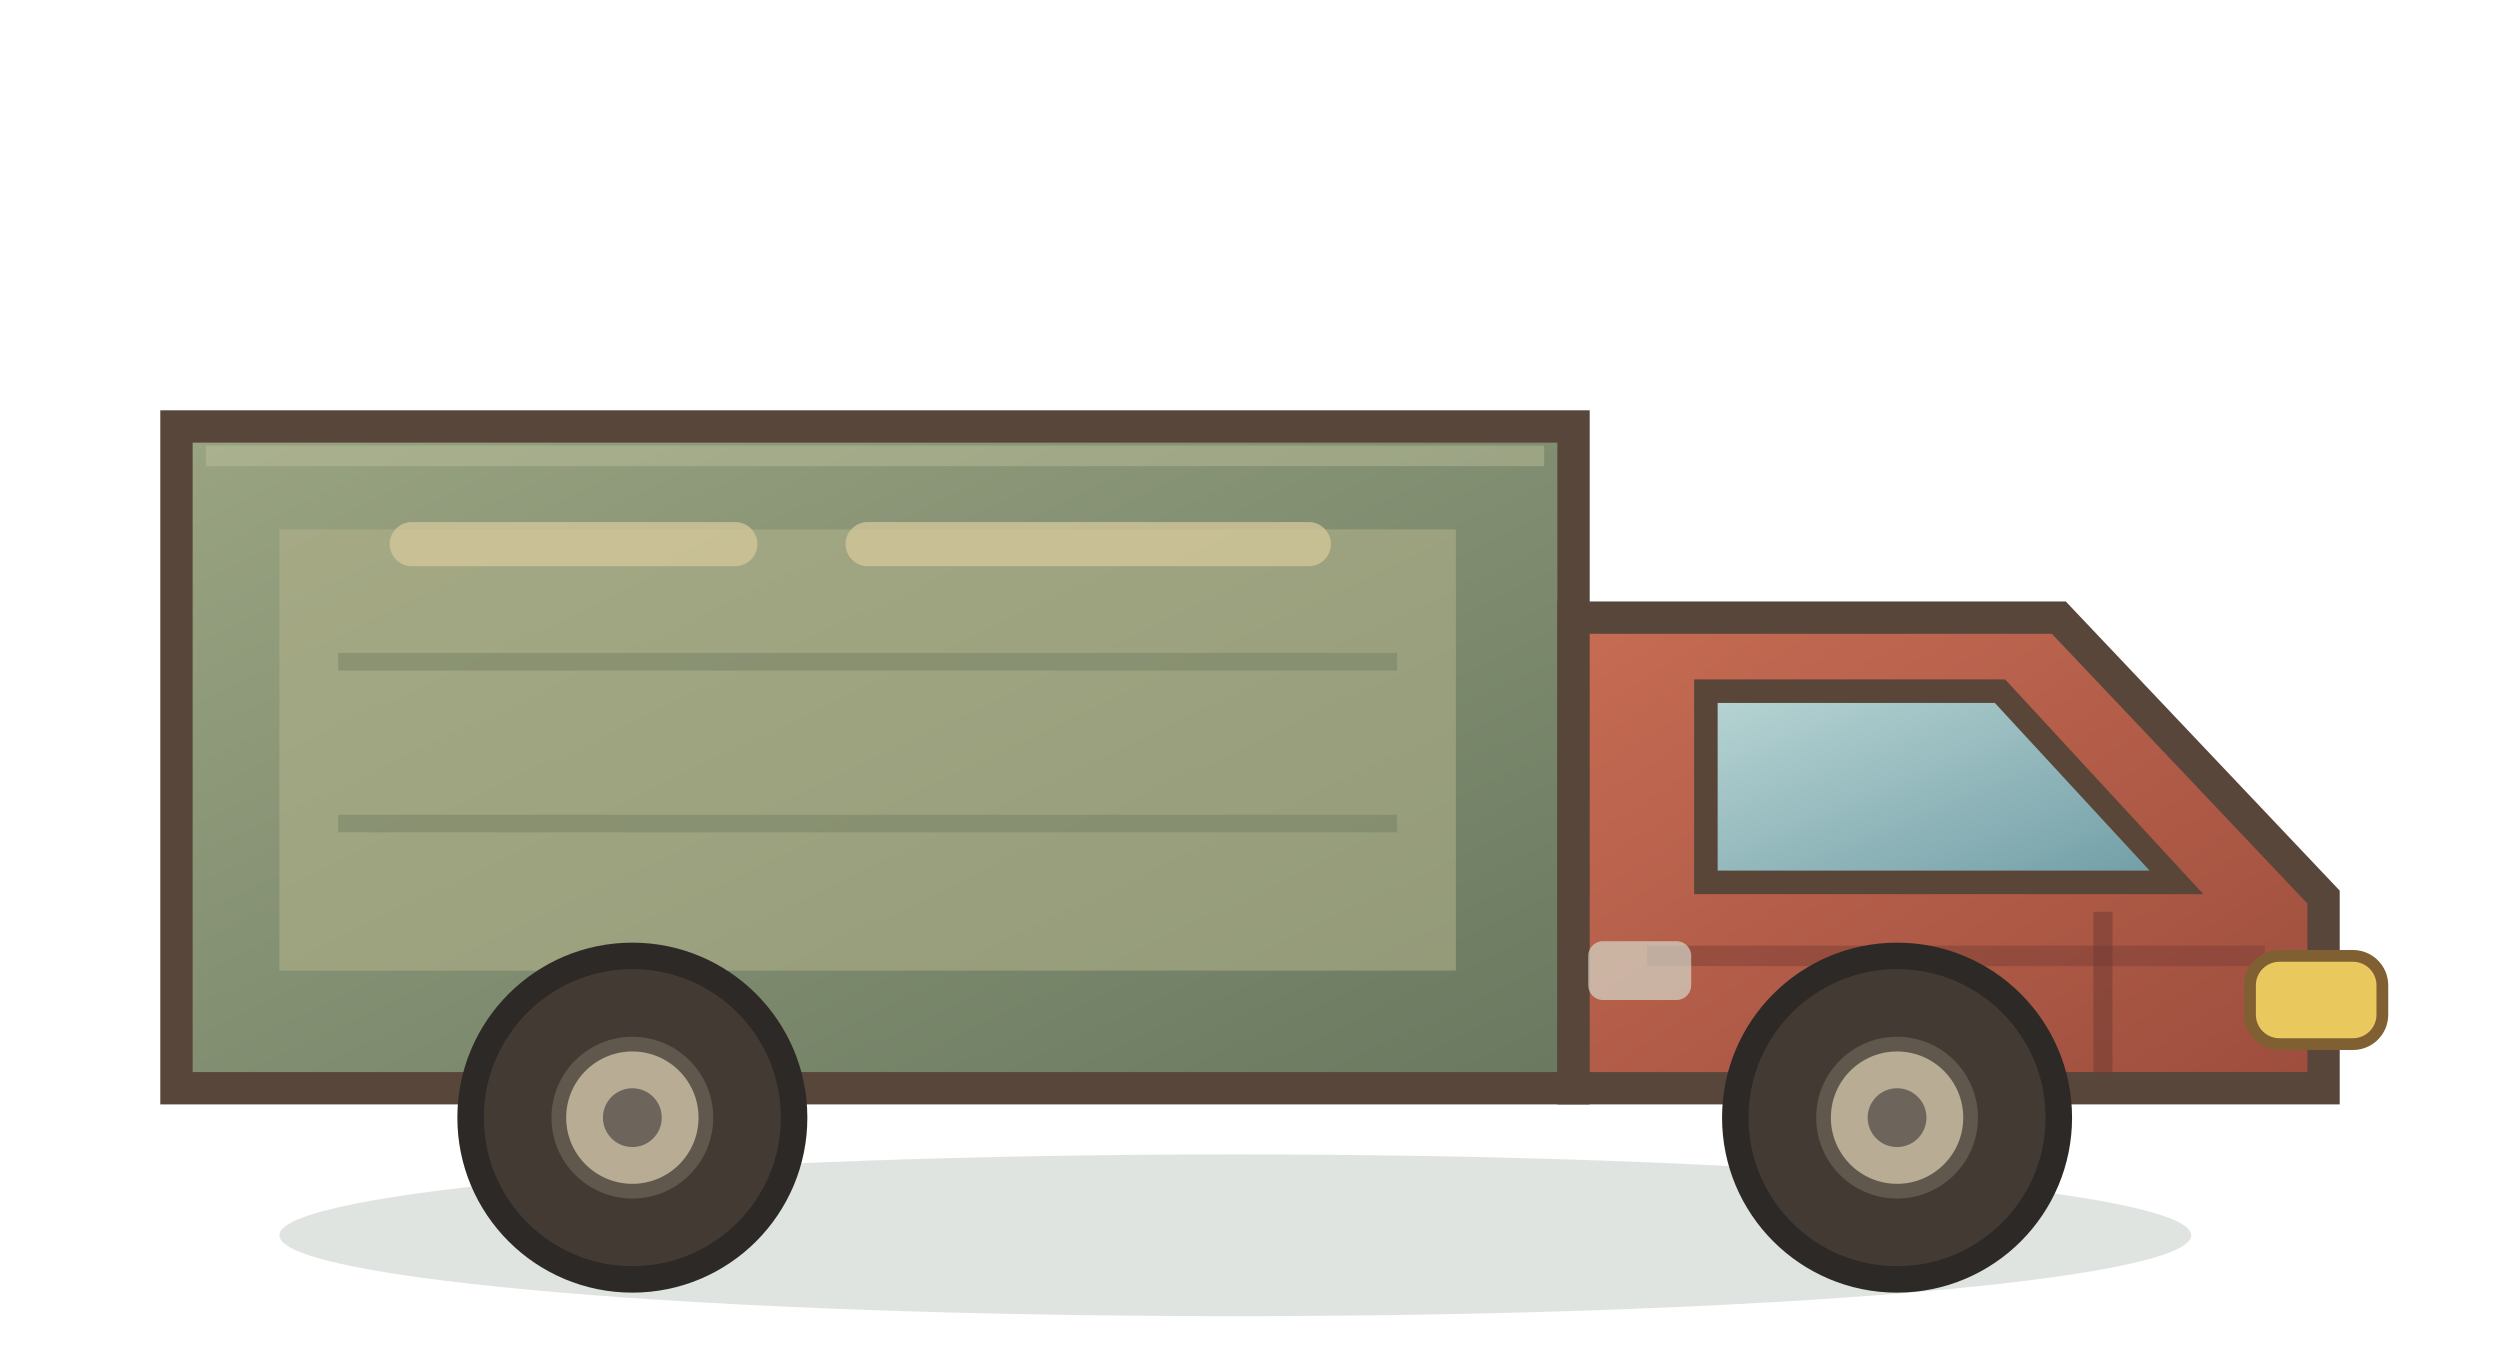
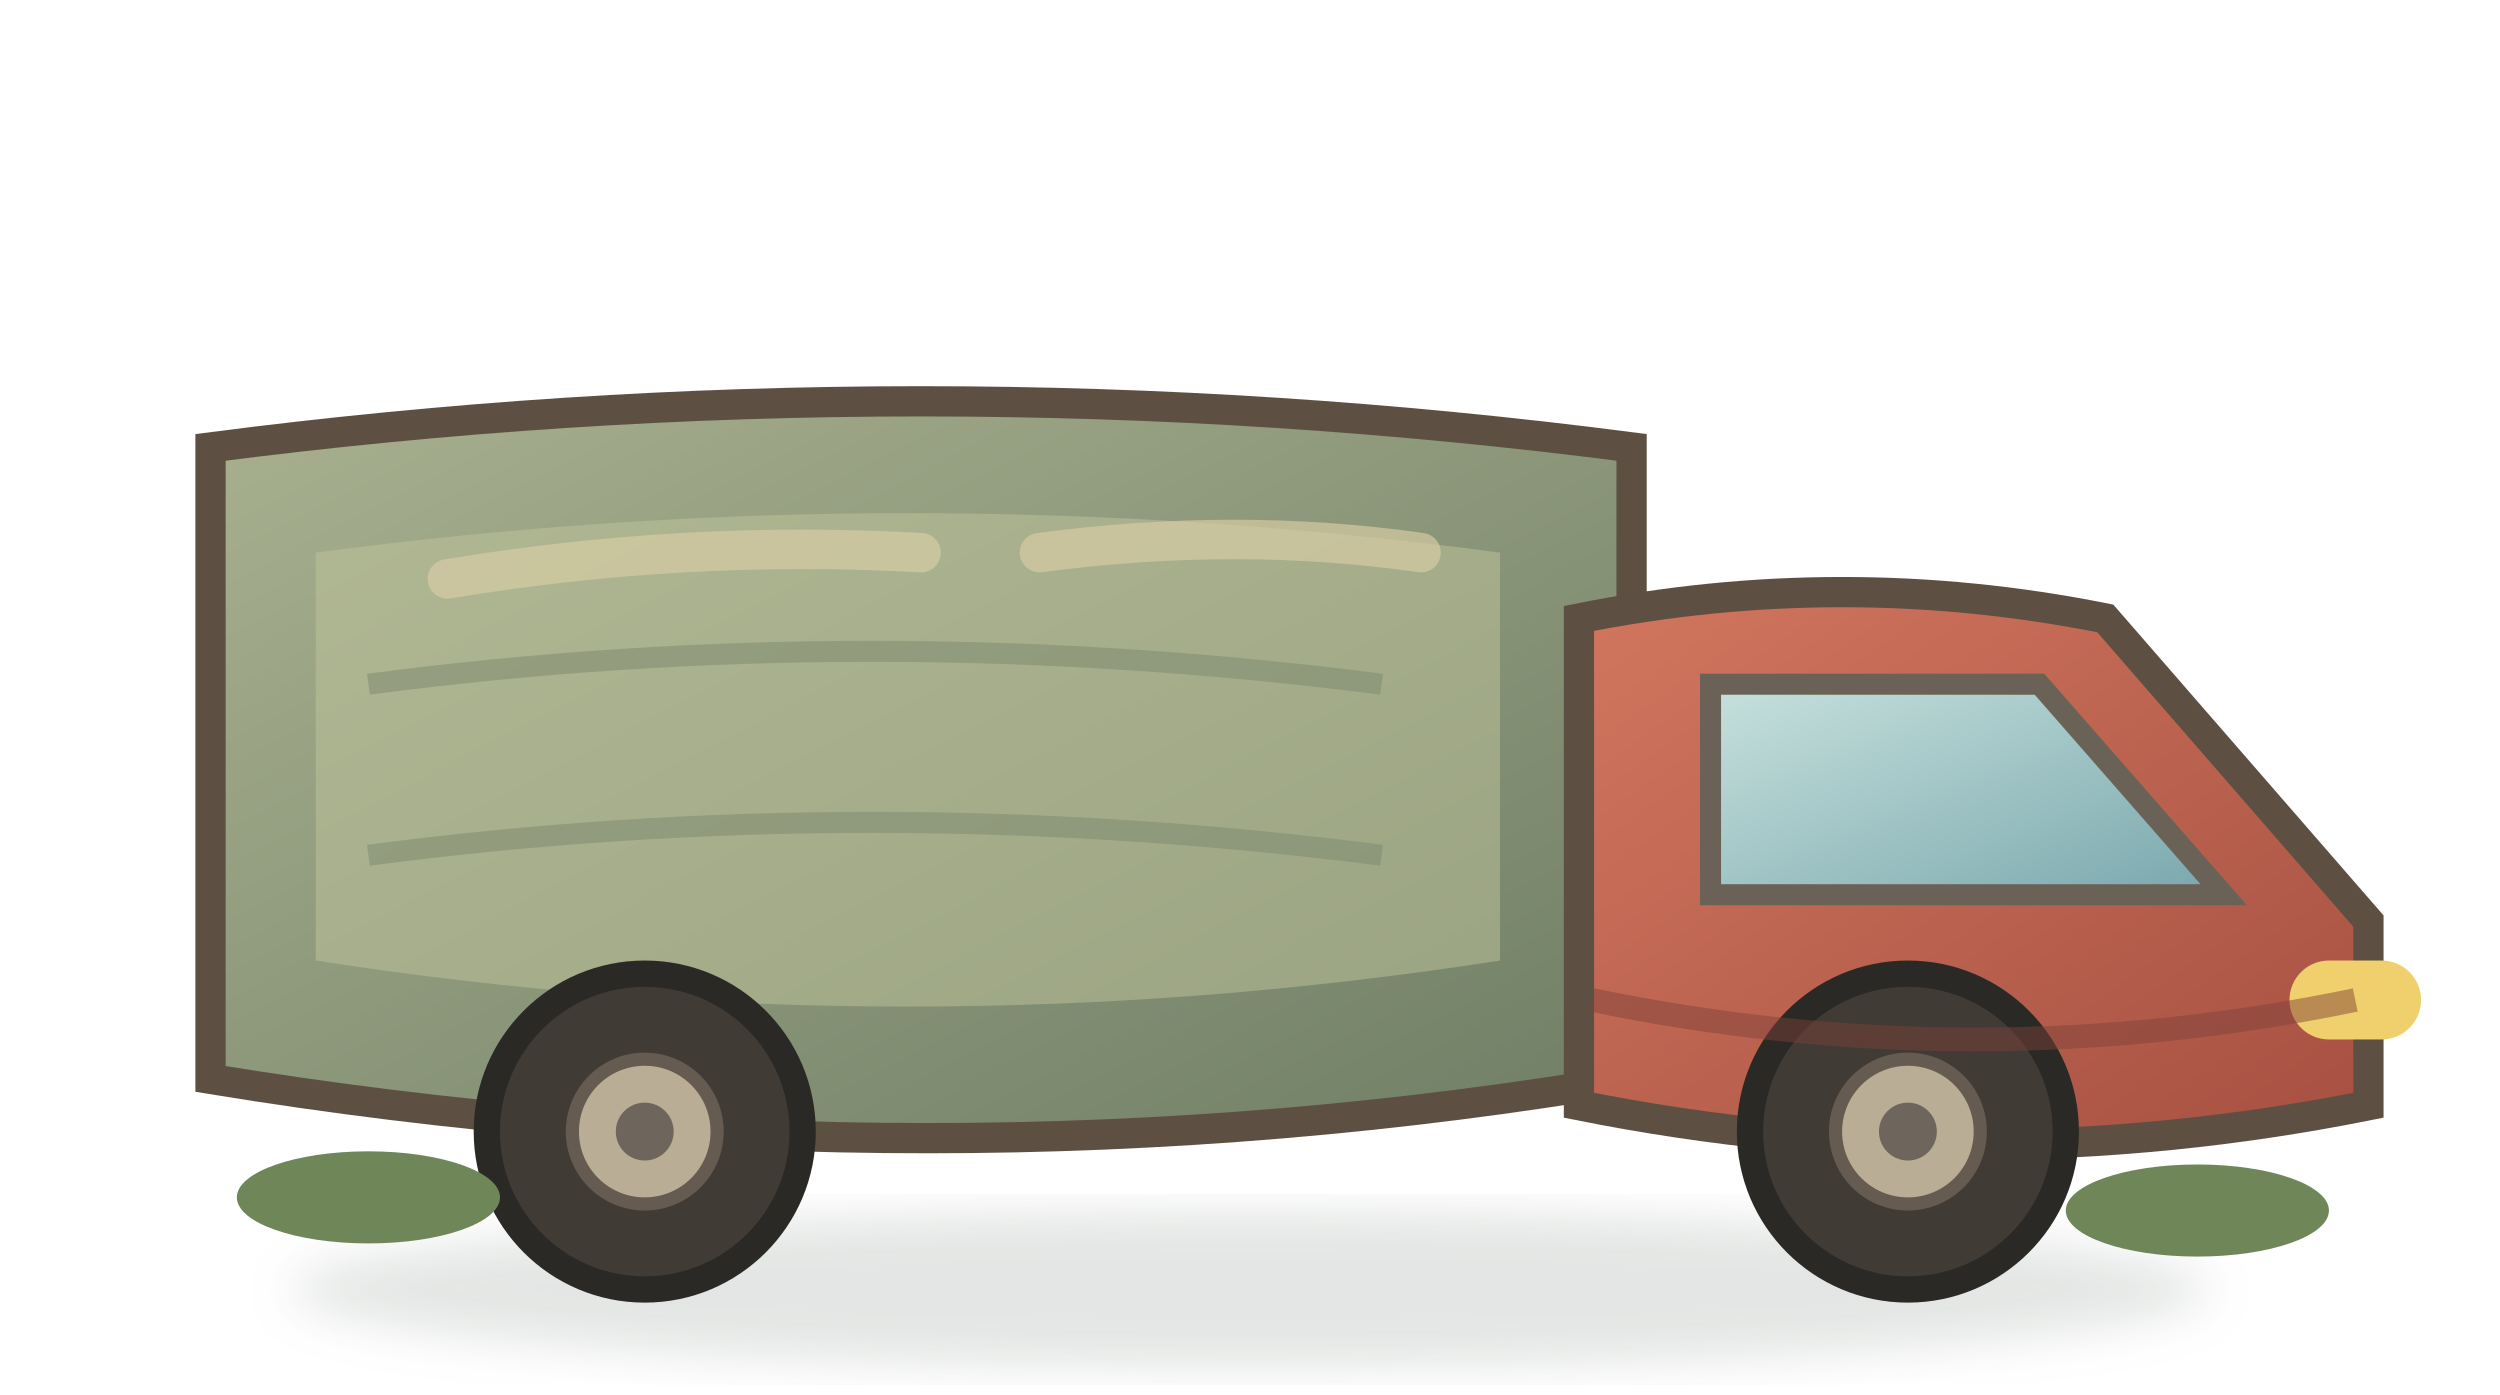
- <svg xmlns="http://www.w3.org/2000/svg" width="170" height="92" viewBox="0 0 170 92">
+ <svg xmlns="http://www.w3.org/2000/svg" width="190" height="106" viewBox="0 0 190 106">
  <defs>
    <linearGradient id="bed" x1="0" y1="0" x2="1" y2="1">
-       <stop stop-color="#9aa482" />
-       <stop offset="1" stop-color="#69785f" />
+       <stop stop-color="#a8b08f" />
+       <stop offset="1" stop-color="#6f7e65" />
    </linearGradient>
    <linearGradient id="cab" x1="0" y1="0" x2="1" y2="1">
-       <stop stop-color="#c76c54" />
-       <stop offset="1" stop-color="#9d4d3d" />
+       <stop stop-color="#d2765e" />
+       <stop offset="1" stop-color="#a65042" />
    </linearGradient>
    <linearGradient id="glass" x1="0" y1="0" x2="1" y2="1">
-       <stop stop-color="#b8d5d4" />
-       <stop offset="1" stop-color="#6f9ca5" />
+       <stop stop-color="#c7e1dd" />
+       <stop offset="1" stop-color="#79a7ad" />
    </linearGradient>
+     <filter id="s">
+       <feGaussianBlur stdDeviation="1.8" />
+     </filter>
  </defs>
-   <ellipse cx="84" cy="84" rx="65" ry="5.5" fill="#314936" opacity=".15" />
-   <path d="M12 29h95v45H12z" fill="url(#bed)" stroke="#59463a" stroke-width="2.2" />
-   <path d="M107 42h33l18 19v13h-51z" fill="url(#cab)" stroke="#59463a" stroke-width="2.2" />
-   <path d="M116 47h20l12 13h-32z" fill="url(#glass)" stroke="#594638" stroke-width="1.6" />
-   <path d="M19 36h80v30H19z" fill="#b2b28b" opacity=".55" />
-   <path d="M28 37h22M59 37h30" stroke="#d3c79a" stroke-width="3" stroke-linecap="round" opacity=".78" />
-   <path d="M23 45h72M23 56h72" stroke="#748064" stroke-width="1.2" opacity=".52" />
-   <path d="M112 65h42" stroke="#7c3f36" stroke-width="1.4" opacity=".52" />
-   <path d="M143 62v11" stroke="#713d33" stroke-width="1.3" opacity=".55" />
-   <g fill="#433a33" stroke="#2c2926" stroke-width="1.8">
-     <circle cx="43" cy="76" r="11" />
-     <circle cx="129" cy="76" r="11" />
+   <ellipse cx="95" cy="98" rx="73" ry="6" fill="#314a37" opacity=".14" filter="url(#s)" />
+   <path d="M16 34q54-7 108 0v48q-53 9-108 0z" fill="url(#bed)" stroke="#5d5042" stroke-width="2.3" />
+   <path d="M120 47q20-4 40 0l20 23v14q-30 6-60 0z" fill="url(#cab)" stroke="#5d5042" stroke-width="2.3" />
+   <path d="M130 52h25l14 16h-39z" fill="url(#glass)" stroke="#6b6257" stroke-width="1.6" />
+   <path d="M24 42q45-6 90 0v31q-45 7-90 0z" fill="#c0c39c" opacity=".5" />
+   <g fill="none" stroke="#d9cea4" stroke-width="3" stroke-linecap="round" opacity=".65">
+     <path d="M34 44q18-3 36-2" />
+     <path d="M79 42q15-2 29 0" />
  </g>
-   <g fill="#b8ad94" stroke="#61584d" stroke-width="1">
-     <circle cx="43" cy="76" r="5" />
-     <circle cx="129" cy="76" r="5" />
+   <g fill="none" stroke="#7b886d" stroke-width="1.6" opacity=".5">
+     <path d="M28 52q38-5 77 0" />
+     <path d="M28 65q38-5 77 0" />
  </g>
-   <circle cx="43" cy="76" r="2" fill="#6d655b" />
-   <circle cx="129" cy="76" r="2" fill="#6d655b" />
-   <rect x="153" y="65" width="9" height="6" rx="2" fill="#e9c95e" stroke="#805f32" stroke-width=".8" />
-   <rect x="108" y="64" width="7" height="4" rx="1" fill="#d7e1d3" opacity=".65" />
-   <path d="M14 31h91" stroke="#c0c39f" stroke-width="1.4" opacity=".42" />
+   <g fill="#403c35" stroke="#2b2925" stroke-width="2">
+     <circle cx="49" cy="86" r="12" />
+     <circle cx="145" cy="86" r="12" />
+   </g>
+   <g fill="#b9ae95" stroke="#665b50" stroke-width="1">
+     <circle cx="49" cy="86" r="5.5" />
+     <circle cx="145" cy="86" r="5.5" />
+   </g>
+   <circle cx="49" cy="86" r="2.2" fill="#6e665c" />
+   <circle cx="145" cy="86" r="2.2" fill="#6e665c" />
+   <rect x="174" y="73" width="10" height="6" rx="3" fill="#f0d06c" />
+   <path d="M121 76q29 6 58 0" fill="none" stroke="#7d4138" stroke-width="1.8" opacity=".48" />
+   <g fill="#6e8658">
+     <ellipse cx="28" cy="91" rx="10" ry="3.5" />
+     <ellipse cx="167" cy="92" rx="10" ry="3.5" />
+   </g>
</svg>
